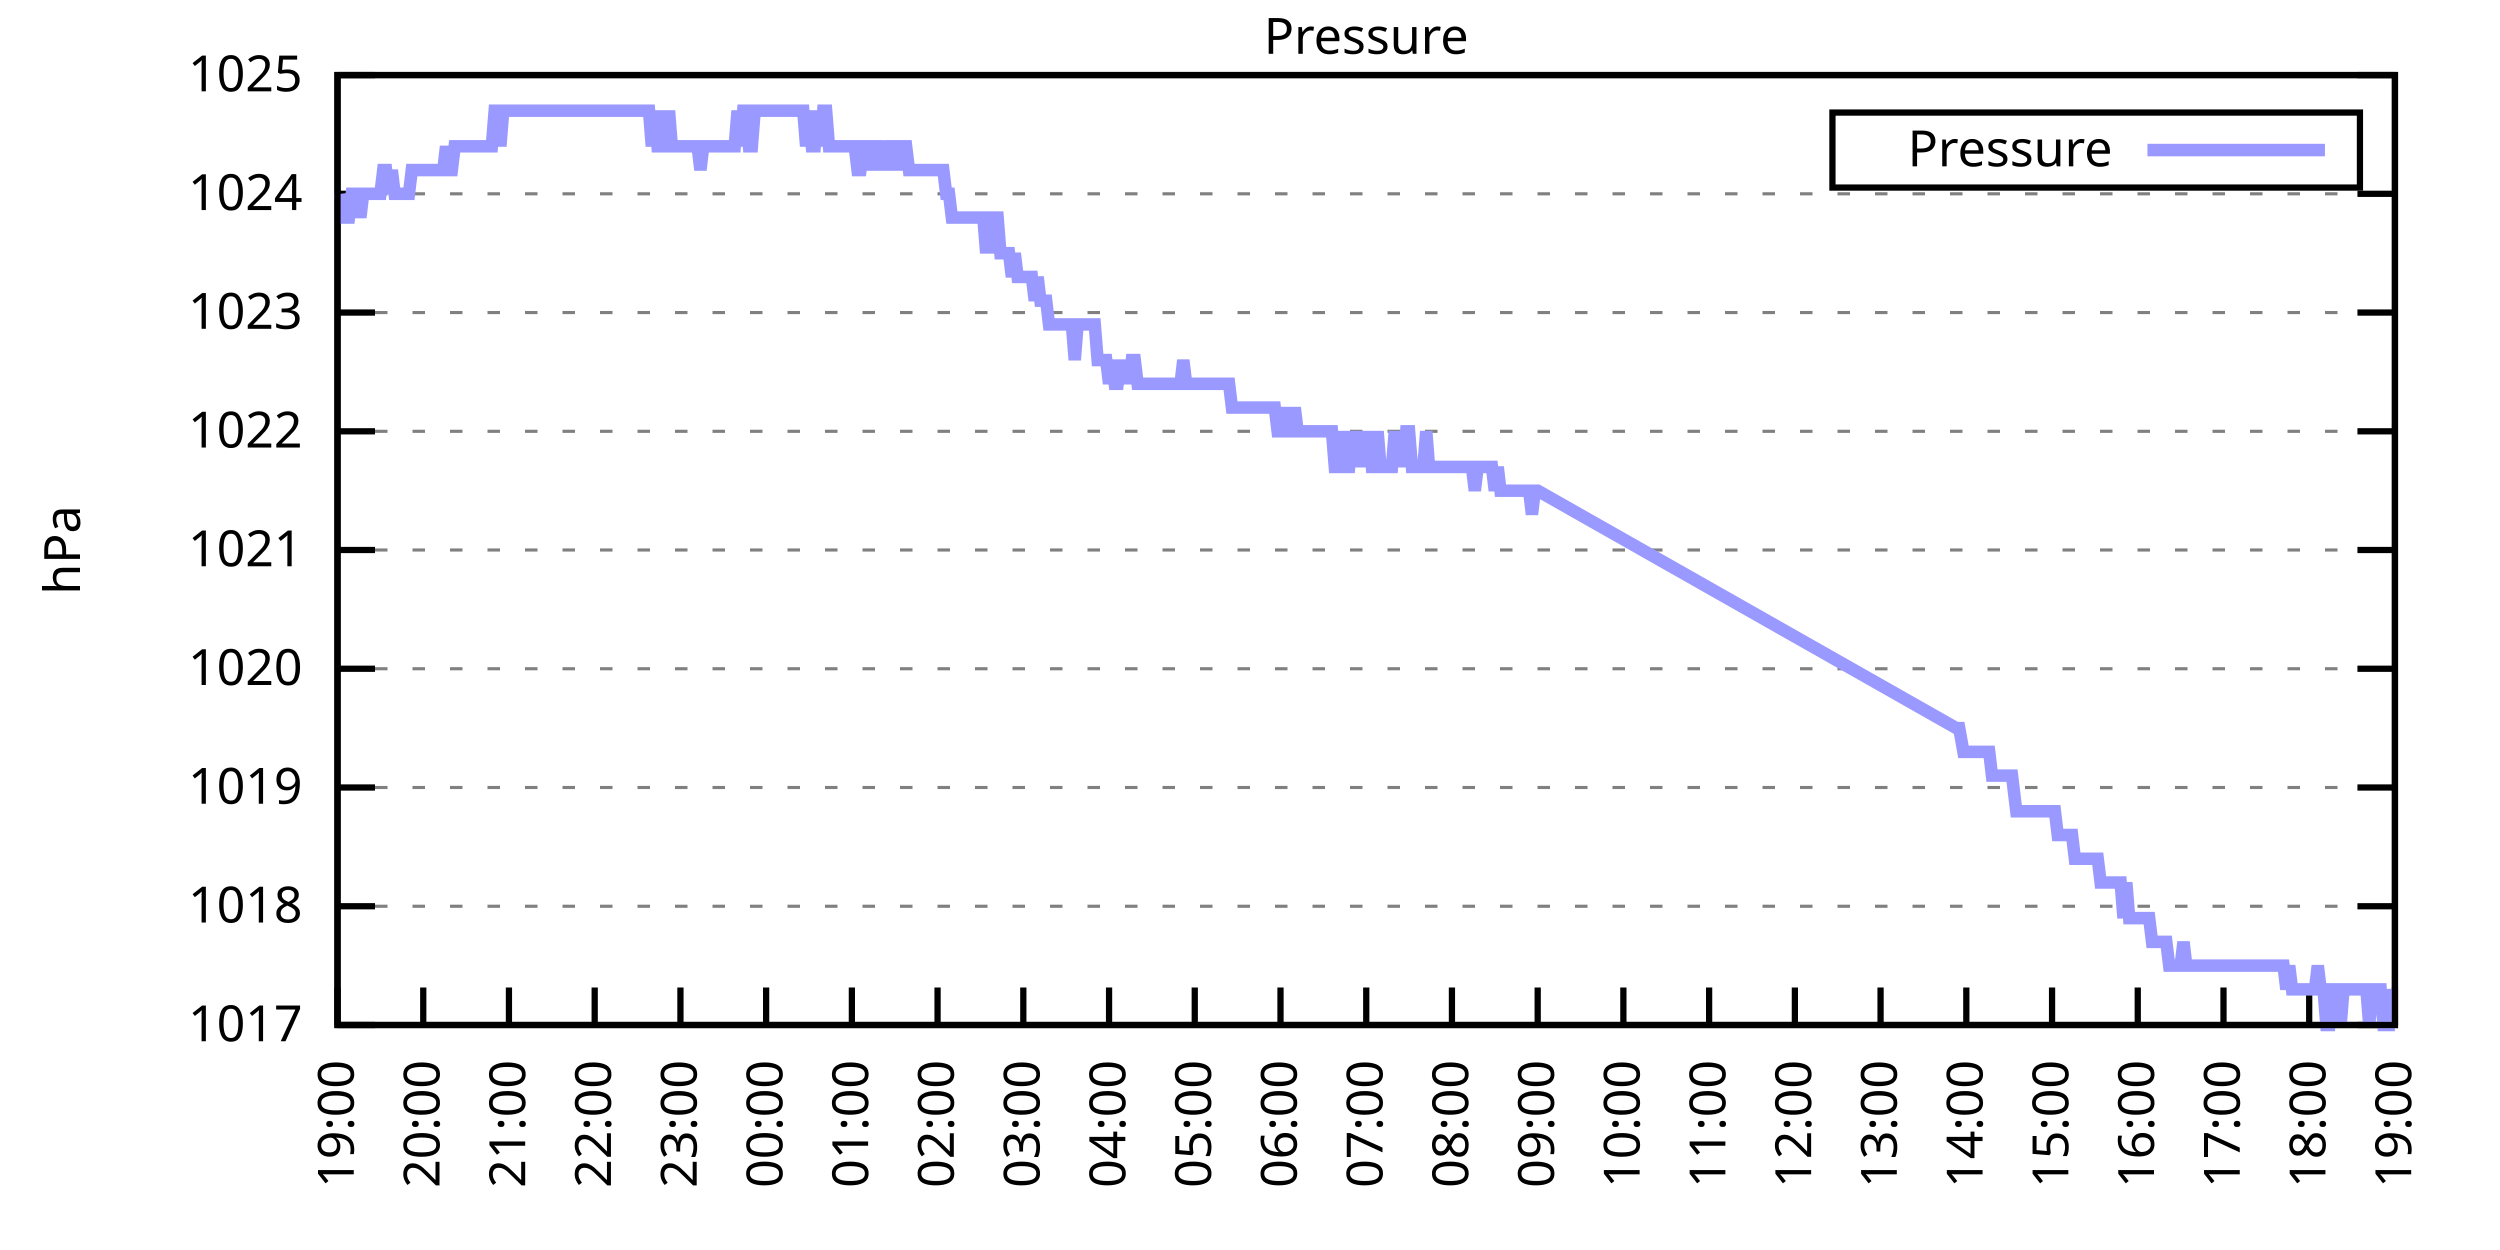
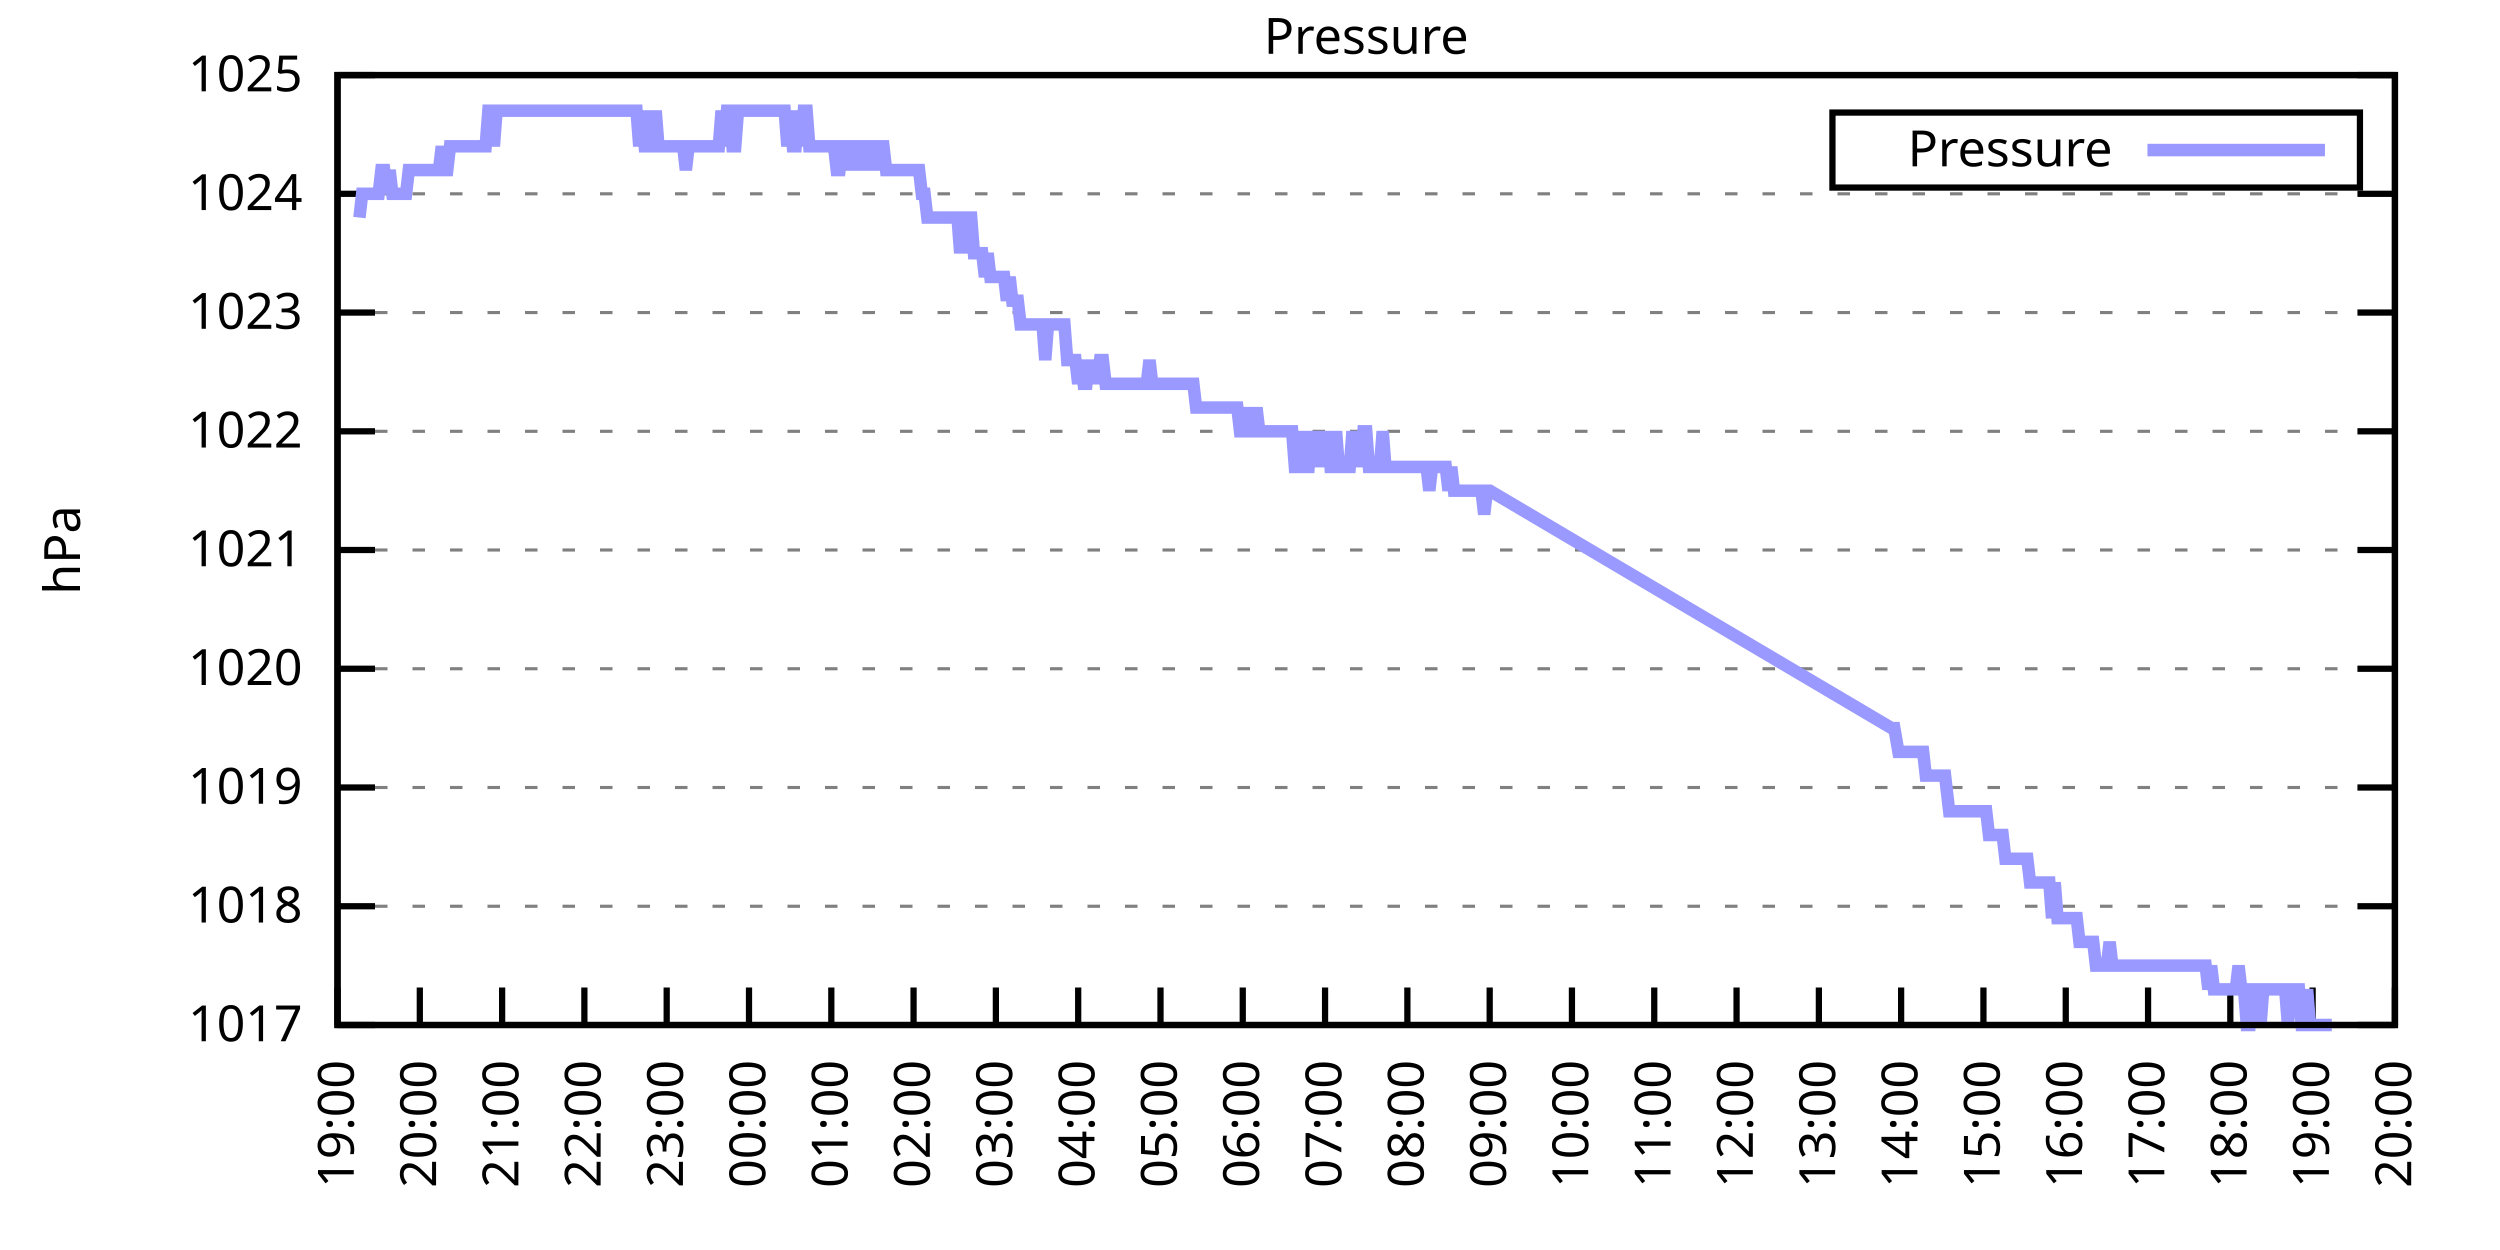
<svg xmlns="http://www.w3.org/2000/svg" xmlns:xlink="http://www.w3.org/1999/xlink" width="400" height="200" viewBox="0 0 400 200">
  <g id="gnuplot_canvas">
    <rect x="0" y="0" width="400" height="200" fill="none" />
    <defs>
      <circle id="gpDot" r="0.5" stroke-width="0.5" stroke="currentColor" />
      <path id="gpPt0" stroke-width="0.333" stroke="currentColor" d="M-1,0 h2 M0,-1 v2" />
      <path id="gpPt1" stroke-width="0.333" stroke="currentColor" d="M-1,-1 L1,1 M1,-1 L-1,1" />
      <path id="gpPt2" stroke-width="0.333" stroke="currentColor" d="M-1,0 L1,0 M0,-1 L0,1 M-1,-1 L1,1 M-1,1 L1,-1" />
      <rect id="gpPt3" stroke-width="0.333" stroke="currentColor" x="-1" y="-1" width="2" height="2" />
      <rect id="gpPt4" stroke-width="0.333" stroke="currentColor" fill="currentColor" x="-1" y="-1" width="2" height="2" />
      <circle id="gpPt5" stroke-width="0.333" stroke="currentColor" cx="0" cy="0" r="1" />
      <use xlink:href="#gpPt5" id="gpPt6" fill="currentColor" stroke="none" />
      <path id="gpPt7" stroke-width="0.333" stroke="currentColor" d="M0,-1.33 L-1.33,0.67 L1.33,0.67 z" />
      <use xlink:href="#gpPt7" id="gpPt8" fill="currentColor" stroke="none" />
      <use xlink:href="#gpPt7" id="gpPt9" stroke="currentColor" transform="rotate(180)" />
      <use xlink:href="#gpPt9" id="gpPt10" fill="currentColor" stroke="none" />
      <use xlink:href="#gpPt3" id="gpPt11" stroke="currentColor" transform="rotate(45)" />
      <use xlink:href="#gpPt11" id="gpPt12" fill="currentColor" stroke="none" />
      <path id="gpPt13" stroke-width="0.333" stroke="currentColor" d="M0,1.330 L1.265,0.411 L0.782,-1.067 L-0.782,-1.076 L-1.265,0.411 z" />
      <use xlink:href="#gpPt13" id="gpPt14" fill="currentColor" stroke="none" />
      <filter id="textbox" filterUnits="objectBoundingBox" x="0" y="0" height="1" width="1">
        <feFlood flood-color="white" flood-opacity="1" result="bgnd" />
        <feComposite in="SourceGraphic" in2="bgnd" operator="atop" />
      </filter>
      <filter id="greybox" filterUnits="objectBoundingBox" x="0" y="0" height="1" width="1">
        <feFlood flood-color="lightgrey" flood-opacity="1" result="grey" />
        <feComposite in="SourceGraphic" in2="grey" operator="atop" />
      </filter>
    </defs>
    <g fill="none" color="white" stroke="currentColor" stroke-width="1.00" stroke-linecap="butt" stroke-linejoin="miter">
</g>
    <g fill="none" color="black" stroke="currentColor" stroke-width="1.00" stroke-linecap="butt" stroke-linejoin="miter">
      <g stroke="none" shape-rendering="crispEdges">
        <polygon fill="rgb(255, 255, 255)" points="54.00,164.00 383.18,164.00 383.18,12.02 54.00,12.02 " />
      </g>
    </g>
    <g fill="none" color="black" stroke="currentColor" stroke-width="1.00" stroke-linecap="butt" stroke-linejoin="miter">
</g>
    <g fill="none" color="black" stroke="black" stroke-width="0.50" stroke-linecap="butt" stroke-linejoin="miter">
</g>
    <g fill="none" color="gray" stroke="currentColor" stroke-width="0.50" stroke-linecap="butt" stroke-linejoin="miter">
      <path stroke="gray" stroke-dasharray="2,4" class="gridline" d="M54.00,164.00 L383.19,164.00  " />
    </g>
    <g fill="none" color="gray" stroke="gray" stroke-width="1.00" stroke-linecap="butt" stroke-linejoin="miter">
</g>
    <g fill="none" color="black" stroke="currentColor" stroke-width="1.00" stroke-linecap="butt" stroke-linejoin="miter">
      <path stroke="black" d="M54.00,164.00 L60.00,164.00 M383.19,164.00 L377.19,164.00  " />
      <g transform="translate(48.40,166.60)" stroke="none" fill="black" font-family="Sans" font-size="8.00" text-anchor="end">
        <text>
          <tspan font-family="Sans"> 1017</tspan>
        </text>
      </g>
    </g>
    <g fill="none" color="black" stroke="currentColor" stroke-width="1.00" stroke-linecap="butt" stroke-linejoin="miter">
</g>
    <g fill="none" color="black" stroke="black" stroke-width="0.50" stroke-linecap="butt" stroke-linejoin="miter">
</g>
    <g fill="none" color="gray" stroke="currentColor" stroke-width="0.50" stroke-linecap="butt" stroke-linejoin="miter">
      <path stroke="gray" stroke-dasharray="2,4" class="gridline" d="M54.00,145.00 L383.19,145.00  " />
    </g>
    <g fill="none" color="gray" stroke="gray" stroke-width="1.00" stroke-linecap="butt" stroke-linejoin="miter">
</g>
    <g fill="none" color="black" stroke="currentColor" stroke-width="1.00" stroke-linecap="butt" stroke-linejoin="miter">
      <path stroke="black" d="M54.00,145.00 L60.00,145.00 M383.19,145.00 L377.19,145.00  " />
      <g transform="translate(48.40,147.60)" stroke="none" fill="black" font-family="Sans" font-size="8.00" text-anchor="end">
        <text>
          <tspan font-family="Sans"> 1018</tspan>
        </text>
      </g>
    </g>
    <g fill="none" color="black" stroke="currentColor" stroke-width="1.00" stroke-linecap="butt" stroke-linejoin="miter">
</g>
    <g fill="none" color="black" stroke="black" stroke-width="0.50" stroke-linecap="butt" stroke-linejoin="miter">
</g>
    <g fill="none" color="gray" stroke="currentColor" stroke-width="0.50" stroke-linecap="butt" stroke-linejoin="miter">
      <path stroke="gray" stroke-dasharray="2,4" class="gridline" d="M54.00,126.00 L383.19,126.00  " />
    </g>
    <g fill="none" color="gray" stroke="gray" stroke-width="1.00" stroke-linecap="butt" stroke-linejoin="miter">
</g>
    <g fill="none" color="black" stroke="currentColor" stroke-width="1.00" stroke-linecap="butt" stroke-linejoin="miter">
      <path stroke="black" d="M54.00,126.00 L60.00,126.00 M383.19,126.00 L377.19,126.00  " />
      <g transform="translate(48.40,128.60)" stroke="none" fill="black" font-family="Sans" font-size="8.00" text-anchor="end">
        <text>
          <tspan font-family="Sans"> 1019</tspan>
        </text>
      </g>
    </g>
    <g fill="none" color="black" stroke="currentColor" stroke-width="1.00" stroke-linecap="butt" stroke-linejoin="miter">
</g>
    <g fill="none" color="black" stroke="black" stroke-width="0.50" stroke-linecap="butt" stroke-linejoin="miter">
</g>
    <g fill="none" color="gray" stroke="currentColor" stroke-width="0.50" stroke-linecap="butt" stroke-linejoin="miter">
      <path stroke="gray" stroke-dasharray="2,4" class="gridline" d="M54.00,107.00 L383.19,107.00  " />
    </g>
    <g fill="none" color="gray" stroke="gray" stroke-width="1.00" stroke-linecap="butt" stroke-linejoin="miter">
</g>
    <g fill="none" color="black" stroke="currentColor" stroke-width="1.00" stroke-linecap="butt" stroke-linejoin="miter">
      <path stroke="black" d="M54.00,107.00 L60.00,107.00 M383.19,107.00 L377.19,107.00  " />
      <g transform="translate(48.40,109.60)" stroke="none" fill="black" font-family="Sans" font-size="8.00" text-anchor="end">
        <text>
          <tspan font-family="Sans"> 1020</tspan>
        </text>
      </g>
    </g>
    <g fill="none" color="black" stroke="currentColor" stroke-width="1.00" stroke-linecap="butt" stroke-linejoin="miter">
</g>
    <g fill="none" color="black" stroke="black" stroke-width="0.50" stroke-linecap="butt" stroke-linejoin="miter">
</g>
    <g fill="none" color="gray" stroke="currentColor" stroke-width="0.50" stroke-linecap="butt" stroke-linejoin="miter">
      <path stroke="gray" stroke-dasharray="2,4" class="gridline" d="M54.00,88.00 L383.19,88.00  " />
    </g>
    <g fill="none" color="gray" stroke="gray" stroke-width="1.00" stroke-linecap="butt" stroke-linejoin="miter">
</g>
    <g fill="none" color="black" stroke="currentColor" stroke-width="1.00" stroke-linecap="butt" stroke-linejoin="miter">
      <path stroke="black" d="M54.00,88.00 L60.00,88.00 M383.19,88.00 L377.19,88.00  " />
      <g transform="translate(48.40,90.60)" stroke="none" fill="black" font-family="Sans" font-size="8.00" text-anchor="end">
        <text>
          <tspan font-family="Sans"> 1021</tspan>
        </text>
      </g>
    </g>
    <g fill="none" color="black" stroke="currentColor" stroke-width="1.00" stroke-linecap="butt" stroke-linejoin="miter">
</g>
    <g fill="none" color="black" stroke="black" stroke-width="0.50" stroke-linecap="butt" stroke-linejoin="miter">
</g>
    <g fill="none" color="gray" stroke="currentColor" stroke-width="0.50" stroke-linecap="butt" stroke-linejoin="miter">
      <path stroke="gray" stroke-dasharray="2,4" class="gridline" d="M54.00,69.01 L383.19,69.01  " />
    </g>
    <g fill="none" color="gray" stroke="gray" stroke-width="1.00" stroke-linecap="butt" stroke-linejoin="miter">
</g>
    <g fill="none" color="black" stroke="currentColor" stroke-width="1.00" stroke-linecap="butt" stroke-linejoin="miter">
      <path stroke="black" d="M54.00,69.01 L60.00,69.01 M383.19,69.01 L377.19,69.01  " />
      <g transform="translate(48.40,71.61)" stroke="none" fill="black" font-family="Sans" font-size="8.00" text-anchor="end">
        <text>
          <tspan font-family="Sans"> 1022</tspan>
        </text>
      </g>
    </g>
    <g fill="none" color="black" stroke="currentColor" stroke-width="1.00" stroke-linecap="butt" stroke-linejoin="miter">
</g>
    <g fill="none" color="black" stroke="black" stroke-width="0.50" stroke-linecap="butt" stroke-linejoin="miter">
</g>
    <g fill="none" color="gray" stroke="currentColor" stroke-width="0.50" stroke-linecap="butt" stroke-linejoin="miter">
      <path stroke="gray" stroke-dasharray="2,4" class="gridline" d="M54.00,50.01 L383.19,50.01  " />
    </g>
    <g fill="none" color="gray" stroke="gray" stroke-width="1.00" stroke-linecap="butt" stroke-linejoin="miter">
</g>
    <g fill="none" color="black" stroke="currentColor" stroke-width="1.00" stroke-linecap="butt" stroke-linejoin="miter">
      <path stroke="black" d="M54.00,50.01 L60.00,50.01 M383.19,50.01 L377.19,50.01  " />
      <g transform="translate(48.40,52.61)" stroke="none" fill="black" font-family="Sans" font-size="8.00" text-anchor="end">
        <text>
          <tspan font-family="Sans"> 1023</tspan>
        </text>
      </g>
    </g>
    <g fill="none" color="black" stroke="currentColor" stroke-width="1.00" stroke-linecap="butt" stroke-linejoin="miter">
</g>
    <g fill="none" color="black" stroke="black" stroke-width="0.50" stroke-linecap="butt" stroke-linejoin="miter">
</g>
    <g fill="none" color="gray" stroke="currentColor" stroke-width="0.50" stroke-linecap="butt" stroke-linejoin="miter">
      <path stroke="gray" stroke-dasharray="2,4" class="gridline" d="M54.00,31.01 L383.19,31.01  " />
    </g>
    <g fill="none" color="gray" stroke="gray" stroke-width="1.00" stroke-linecap="butt" stroke-linejoin="miter">
</g>
    <g fill="none" color="black" stroke="currentColor" stroke-width="1.00" stroke-linecap="butt" stroke-linejoin="miter">
      <path stroke="black" d="M54.00,31.01 L60.00,31.01 M383.19,31.01 L377.19,31.01  " />
      <g transform="translate(48.40,33.61)" stroke="none" fill="black" font-family="Sans" font-size="8.00" text-anchor="end">
        <text>
          <tspan font-family="Sans"> 1024</tspan>
        </text>
      </g>
    </g>
    <g fill="none" color="black" stroke="currentColor" stroke-width="1.00" stroke-linecap="butt" stroke-linejoin="miter">
</g>
    <g fill="none" color="black" stroke="black" stroke-width="0.50" stroke-linecap="butt" stroke-linejoin="miter">
</g>
    <g fill="none" color="gray" stroke="currentColor" stroke-width="0.50" stroke-linecap="butt" stroke-linejoin="miter">
      <path stroke="gray" stroke-dasharray="2,4" class="gridline" d="M54.00,12.01 L383.19,12.01  " />
    </g>
    <g fill="none" color="gray" stroke="gray" stroke-width="1.00" stroke-linecap="butt" stroke-linejoin="miter">
</g>
    <g fill="none" color="black" stroke="currentColor" stroke-width="1.00" stroke-linecap="butt" stroke-linejoin="miter">
      <path stroke="black" d="M54.00,12.01 L60.00,12.01 M383.19,12.01 L377.19,12.01  " />
      <g transform="translate(48.40,14.61)" stroke="none" fill="black" font-family="Sans" font-size="8.00" text-anchor="end">
        <text>
          <tspan font-family="Sans"> 1025</tspan>
        </text>
      </g>
    </g>
    <g fill="none" color="black" stroke="currentColor" stroke-width="1.00" stroke-linecap="butt" stroke-linejoin="miter">
      <path stroke="black" d="M54.00,164.00 L54.00,158.00  " />
      <g transform="translate(56.60,169.60) rotate(270.00)" stroke="none" fill="black" font-family="Sans" font-size="8.00" text-anchor="end">
        <text>
          <tspan font-family="Sans">19:00</tspan>
        </text>
      </g>
    </g>
    <g fill="none" color="black" stroke="currentColor" stroke-width="1.00" stroke-linecap="butt" stroke-linejoin="miter">
-       <path stroke="black" d="M67.72,164.00 L67.72,158.00  " />
-       <g transform="translate(70.32,169.60) rotate(270.00)" stroke="none" fill="black" font-family="Sans" font-size="8.00" text-anchor="end">
+       <path stroke="black" d="M67.17,164.00 L67.17,158.00  " />
+       <g transform="translate(69.77,169.60) rotate(270.00)" stroke="none" fill="black" font-family="Sans" font-size="8.00" text-anchor="end">
        <text>
          <tspan font-family="Sans">20:00</tspan>
        </text>
      </g>
    </g>
    <g fill="none" color="black" stroke="currentColor" stroke-width="1.00" stroke-linecap="butt" stroke-linejoin="miter">
-       <path stroke="black" d="M81.43,164.00 L81.43,158.00  " />
-       <g transform="translate(84.03,169.60) rotate(270.00)" stroke="none" fill="black" font-family="Sans" font-size="8.00" text-anchor="end">
+       <path stroke="black" d="M80.34,164.00 L80.34,158.00  " />
+       <g transform="translate(82.94,169.60) rotate(270.00)" stroke="none" fill="black" font-family="Sans" font-size="8.00" text-anchor="end">
        <text>
          <tspan font-family="Sans">21:00</tspan>
        </text>
      </g>
    </g>
    <g fill="none" color="black" stroke="currentColor" stroke-width="1.00" stroke-linecap="butt" stroke-linejoin="miter">
-       <path stroke="black" d="M95.15,164.00 L95.15,158.00  " />
-       <g transform="translate(97.75,169.60) rotate(270.00)" stroke="none" fill="black" font-family="Sans" font-size="8.00" text-anchor="end">
+       <path stroke="black" d="M93.50,164.00 L93.50,158.00  " />
+       <g transform="translate(96.10,169.60) rotate(270.00)" stroke="none" fill="black" font-family="Sans" font-size="8.00" text-anchor="end">
        <text>
          <tspan font-family="Sans">22:00</tspan>
        </text>
      </g>
    </g>
    <g fill="none" color="black" stroke="currentColor" stroke-width="1.00" stroke-linecap="butt" stroke-linejoin="miter">
-       <path stroke="black" d="M108.87,164.00 L108.87,158.00  " />
-       <g transform="translate(111.47,169.60) rotate(270.00)" stroke="none" fill="black" font-family="Sans" font-size="8.00" text-anchor="end">
+       <path stroke="black" d="M106.67,164.00 L106.67,158.00  " />
+       <g transform="translate(109.27,169.60) rotate(270.00)" stroke="none" fill="black" font-family="Sans" font-size="8.00" text-anchor="end">
        <text>
          <tspan font-family="Sans">23:00</tspan>
        </text>
      </g>
    </g>
    <g fill="none" color="black" stroke="currentColor" stroke-width="1.00" stroke-linecap="butt" stroke-linejoin="miter">
-       <path stroke="black" d="M122.58,164.00 L122.58,158.00  " />
-       <g transform="translate(125.18,169.60) rotate(270.00)" stroke="none" fill="black" font-family="Sans" font-size="8.00" text-anchor="end">
+       <path stroke="black" d="M119.84,164.00 L119.84,158.00  " />
+       <g transform="translate(122.44,169.60) rotate(270.00)" stroke="none" fill="black" font-family="Sans" font-size="8.00" text-anchor="end">
        <text>
          <tspan font-family="Sans">00:00</tspan>
        </text>
      </g>
    </g>
    <g fill="none" color="black" stroke="currentColor" stroke-width="1.00" stroke-linecap="butt" stroke-linejoin="miter">
-       <path stroke="black" d="M136.30,164.00 L136.30,158.00  " />
-       <g transform="translate(138.90,169.60) rotate(270.00)" stroke="none" fill="black" font-family="Sans" font-size="8.00" text-anchor="end">
+       <path stroke="black" d="M133.01,164.00 L133.01,158.00  " />
+       <g transform="translate(135.61,169.60) rotate(270.00)" stroke="none" fill="black" font-family="Sans" font-size="8.00" text-anchor="end">
        <text>
          <tspan font-family="Sans">01:00</tspan>
        </text>
      </g>
    </g>
    <g fill="none" color="black" stroke="currentColor" stroke-width="1.00" stroke-linecap="butt" stroke-linejoin="miter">
-       <path stroke="black" d="M150.01,164.00 L150.01,158.00  " />
-       <g transform="translate(152.61,169.60) rotate(270.00)" stroke="none" fill="black" font-family="Sans" font-size="8.00" text-anchor="end">
+       <path stroke="black" d="M146.17,164.00 L146.17,158.00  " />
+       <g transform="translate(148.77,169.60) rotate(270.00)" stroke="none" fill="black" font-family="Sans" font-size="8.00" text-anchor="end">
        <text>
          <tspan font-family="Sans">02:00</tspan>
        </text>
      </g>
    </g>
    <g fill="none" color="black" stroke="currentColor" stroke-width="1.00" stroke-linecap="butt" stroke-linejoin="miter">
-       <path stroke="black" d="M163.73,164.00 L163.73,158.00  " />
-       <g transform="translate(166.33,169.60) rotate(270.00)" stroke="none" fill="black" font-family="Sans" font-size="8.00" text-anchor="end">
+       <path stroke="black" d="M159.34,164.00 L159.34,158.00  " />
+       <g transform="translate(161.94,169.60) rotate(270.00)" stroke="none" fill="black" font-family="Sans" font-size="8.00" text-anchor="end">
        <text>
          <tspan font-family="Sans">03:00</tspan>
        </text>
      </g>
    </g>
    <g fill="none" color="black" stroke="currentColor" stroke-width="1.00" stroke-linecap="butt" stroke-linejoin="miter">
-       <path stroke="black" d="M177.45,164.00 L177.45,158.00  " />
-       <g transform="translate(180.05,169.60) rotate(270.00)" stroke="none" fill="black" font-family="Sans" font-size="8.00" text-anchor="end">
+       <path stroke="black" d="M172.51,164.00 L172.51,158.00  " />
+       <g transform="translate(175.11,169.60) rotate(270.00)" stroke="none" fill="black" font-family="Sans" font-size="8.00" text-anchor="end">
        <text>
          <tspan font-family="Sans">04:00</tspan>
        </text>
      </g>
    </g>
    <g fill="none" color="black" stroke="currentColor" stroke-width="1.00" stroke-linecap="butt" stroke-linejoin="miter">
-       <path stroke="black" d="M191.16,164.00 L191.16,158.00  " />
-       <g transform="translate(193.76,169.60) rotate(270.00)" stroke="none" fill="black" font-family="Sans" font-size="8.00" text-anchor="end">
+       <path stroke="black" d="M185.68,164.00 L185.68,158.00  " />
+       <g transform="translate(188.28,169.60) rotate(270.00)" stroke="none" fill="black" font-family="Sans" font-size="8.00" text-anchor="end">
        <text>
          <tspan font-family="Sans">05:00</tspan>
        </text>
      </g>
    </g>
    <g fill="none" color="black" stroke="currentColor" stroke-width="1.00" stroke-linecap="butt" stroke-linejoin="miter">
-       <path stroke="black" d="M204.88,164.00 L204.88,158.00  " />
-       <g transform="translate(207.48,169.60) rotate(270.00)" stroke="none" fill="black" font-family="Sans" font-size="8.00" text-anchor="end">
+       <path stroke="black" d="M198.84,164.00 L198.84,158.00  " />
+       <g transform="translate(201.44,169.60) rotate(270.00)" stroke="none" fill="black" font-family="Sans" font-size="8.00" text-anchor="end">
        <text>
          <tspan font-family="Sans">06:00</tspan>
        </text>
      </g>
    </g>
    <g fill="none" color="black" stroke="currentColor" stroke-width="1.00" stroke-linecap="butt" stroke-linejoin="miter">
-       <path stroke="black" d="M218.60,164.00 L218.60,158.00  " />
-       <g transform="translate(221.20,169.60) rotate(270.00)" stroke="none" fill="black" font-family="Sans" font-size="8.00" text-anchor="end">
+       <path stroke="black" d="M212.01,164.00 L212.01,158.00  " />
+       <g transform="translate(214.61,169.60) rotate(270.00)" stroke="none" fill="black" font-family="Sans" font-size="8.00" text-anchor="end">
        <text>
          <tspan font-family="Sans">07:00</tspan>
        </text>
      </g>
    </g>
    <g fill="none" color="black" stroke="currentColor" stroke-width="1.00" stroke-linecap="butt" stroke-linejoin="miter">
-       <path stroke="black" d="M232.31,164.00 L232.31,158.00  " />
-       <g transform="translate(234.91,169.60) rotate(270.00)" stroke="none" fill="black" font-family="Sans" font-size="8.00" text-anchor="end">
+       <path stroke="black" d="M225.18,164.00 L225.18,158.00  " />
+       <g transform="translate(227.78,169.60) rotate(270.00)" stroke="none" fill="black" font-family="Sans" font-size="8.00" text-anchor="end">
        <text>
          <tspan font-family="Sans">08:00</tspan>
        </text>
      </g>
    </g>
    <g fill="none" color="black" stroke="currentColor" stroke-width="1.00" stroke-linecap="butt" stroke-linejoin="miter">
-       <path stroke="black" d="M246.03,164.00 L246.03,158.00  " />
-       <g transform="translate(248.63,169.60) rotate(270.00)" stroke="none" fill="black" font-family="Sans" font-size="8.00" text-anchor="end">
+       <path stroke="black" d="M238.35,164.00 L238.35,158.00  " />
+       <g transform="translate(240.95,169.60) rotate(270.00)" stroke="none" fill="black" font-family="Sans" font-size="8.00" text-anchor="end">
        <text>
          <tspan font-family="Sans">09:00</tspan>
        </text>
      </g>
    </g>
    <g fill="none" color="black" stroke="currentColor" stroke-width="1.00" stroke-linecap="butt" stroke-linejoin="miter">
-       <path stroke="black" d="M259.74,164.00 L259.74,158.00  " />
-       <g transform="translate(262.34,169.60) rotate(270.00)" stroke="none" fill="black" font-family="Sans" font-size="8.00" text-anchor="end">
+       <path stroke="black" d="M251.51,164.00 L251.51,158.00  " />
+       <g transform="translate(254.11,169.60) rotate(270.00)" stroke="none" fill="black" font-family="Sans" font-size="8.00" text-anchor="end">
        <text>
          <tspan font-family="Sans">10:00</tspan>
        </text>
      </g>
    </g>
    <g fill="none" color="black" stroke="currentColor" stroke-width="1.00" stroke-linecap="butt" stroke-linejoin="miter">
-       <path stroke="black" d="M273.46,164.00 L273.46,158.00  " />
-       <g transform="translate(276.06,169.60) rotate(270.00)" stroke="none" fill="black" font-family="Sans" font-size="8.00" text-anchor="end">
+       <path stroke="black" d="M264.68,164.00 L264.68,158.00  " />
+       <g transform="translate(267.28,169.60) rotate(270.00)" stroke="none" fill="black" font-family="Sans" font-size="8.00" text-anchor="end">
        <text>
          <tspan font-family="Sans">11:00</tspan>
        </text>
      </g>
    </g>
    <g fill="none" color="black" stroke="currentColor" stroke-width="1.00" stroke-linecap="butt" stroke-linejoin="miter">
-       <path stroke="black" d="M287.18,164.00 L287.18,158.00  " />
-       <g transform="translate(289.78,169.60) rotate(270.00)" stroke="none" fill="black" font-family="Sans" font-size="8.00" text-anchor="end">
+       <path stroke="black" d="M277.85,164.00 L277.85,158.00  " />
+       <g transform="translate(280.45,169.60) rotate(270.00)" stroke="none" fill="black" font-family="Sans" font-size="8.00" text-anchor="end">
        <text>
          <tspan font-family="Sans">12:00</tspan>
        </text>
      </g>
    </g>
    <g fill="none" color="black" stroke="currentColor" stroke-width="1.00" stroke-linecap="butt" stroke-linejoin="miter">
-       <path stroke="black" d="M300.89,164.00 L300.89,158.00  " />
-       <g transform="translate(303.49,169.60) rotate(270.00)" stroke="none" fill="black" font-family="Sans" font-size="8.00" text-anchor="end">
+       <path stroke="black" d="M291.02,164.00 L291.02,158.00  " />
+       <g transform="translate(293.62,169.60) rotate(270.00)" stroke="none" fill="black" font-family="Sans" font-size="8.00" text-anchor="end">
        <text>
          <tspan font-family="Sans">13:00</tspan>
        </text>
      </g>
    </g>
    <g fill="none" color="black" stroke="currentColor" stroke-width="1.00" stroke-linecap="butt" stroke-linejoin="miter">
-       <path stroke="black" d="M314.61,164.00 L314.61,158.00  " />
-       <g transform="translate(317.21,169.60) rotate(270.00)" stroke="none" fill="black" font-family="Sans" font-size="8.00" text-anchor="end">
+       <path stroke="black" d="M304.18,164.00 L304.18,158.00  " />
+       <g transform="translate(306.78,169.60) rotate(270.00)" stroke="none" fill="black" font-family="Sans" font-size="8.00" text-anchor="end">
        <text>
          <tspan font-family="Sans">14:00</tspan>
        </text>
      </g>
    </g>
    <g fill="none" color="black" stroke="currentColor" stroke-width="1.00" stroke-linecap="butt" stroke-linejoin="miter">
-       <path stroke="black" d="M328.33,164.00 L328.33,158.00  " />
-       <g transform="translate(330.93,169.60) rotate(270.00)" stroke="none" fill="black" font-family="Sans" font-size="8.00" text-anchor="end">
+       <path stroke="black" d="M317.35,164.00 L317.35,158.00  " />
+       <g transform="translate(319.95,169.60) rotate(270.00)" stroke="none" fill="black" font-family="Sans" font-size="8.00" text-anchor="end">
        <text>
          <tspan font-family="Sans">15:00</tspan>
        </text>
      </g>
    </g>
    <g fill="none" color="black" stroke="currentColor" stroke-width="1.00" stroke-linecap="butt" stroke-linejoin="miter">
-       <path stroke="black" d="M342.04,164.00 L342.04,158.00  " />
-       <g transform="translate(344.64,169.60) rotate(270.00)" stroke="none" fill="black" font-family="Sans" font-size="8.00" text-anchor="end">
+       <path stroke="black" d="M330.52,164.00 L330.52,158.00  " />
+       <g transform="translate(333.12,169.60) rotate(270.00)" stroke="none" fill="black" font-family="Sans" font-size="8.00" text-anchor="end">
        <text>
          <tspan font-family="Sans">16:00</tspan>
        </text>
      </g>
    </g>
    <g fill="none" color="black" stroke="currentColor" stroke-width="1.00" stroke-linecap="butt" stroke-linejoin="miter">
-       <path stroke="black" d="M355.76,164.00 L355.76,158.00  " />
-       <g transform="translate(358.36,169.60) rotate(270.00)" stroke="none" fill="black" font-family="Sans" font-size="8.00" text-anchor="end">
+       <path stroke="black" d="M343.69,164.00 L343.69,158.00  " />
+       <g transform="translate(346.29,169.60) rotate(270.00)" stroke="none" fill="black" font-family="Sans" font-size="8.00" text-anchor="end">
        <text>
          <tspan font-family="Sans">17:00</tspan>
        </text>
      </g>
    </g>
    <g fill="none" color="black" stroke="currentColor" stroke-width="1.00" stroke-linecap="butt" stroke-linejoin="miter">
-       <path stroke="black" d="M369.47,164.00 L369.47,158.00  " />
-       <g transform="translate(372.07,169.60) rotate(270.00)" stroke="none" fill="black" font-family="Sans" font-size="8.00" text-anchor="end">
+       <path stroke="black" d="M356.85,164.00 L356.85,158.00  " />
+       <g transform="translate(359.45,169.60) rotate(270.00)" stroke="none" fill="black" font-family="Sans" font-size="8.00" text-anchor="end">
        <text>
          <tspan font-family="Sans">18:00</tspan>
+         </text>
+       </g>
+     </g>
+     <g fill="none" color="black" stroke="currentColor" stroke-width="1.00" stroke-linecap="butt" stroke-linejoin="miter">
+       <path stroke="black" d="M370.02,164.00 L370.02,158.00  " />
+       <g transform="translate(372.62,169.60) rotate(270.00)" stroke="none" fill="black" font-family="Sans" font-size="8.00" text-anchor="end">
+         <text>
+           <tspan font-family="Sans">19:00</tspan>
        </text>
      </g>
    </g>
    <g fill="none" color="black" stroke="currentColor" stroke-width="1.00" stroke-linecap="butt" stroke-linejoin="miter">
      <path stroke="black" d="M383.19,164.00 L383.19,158.00  " />
      <g transform="translate(385.79,169.60) rotate(270.00)" stroke="none" fill="black" font-family="Sans" font-size="8.00" text-anchor="end">
        <text>
-           <tspan font-family="Sans">19:00</tspan>
+           <tspan font-family="Sans">20:00</tspan>
        </text>
      </g>
    </g>
    <g fill="none" color="black" stroke="currentColor" stroke-width="1.00" stroke-linecap="butt" stroke-linejoin="miter">
</g>
    <g fill="none" color="black" stroke="currentColor" stroke-width="1.00" stroke-linecap="butt" stroke-linejoin="miter">
      <path stroke="black" d="M54.00,12.01 L54.00,164.00 L383.19,164.00 L383.19,12.01 L54.00,12.01 Z  " />
    </g>
    <g fill="none" color="black" stroke="currentColor" stroke-width="1.00" stroke-linecap="butt" stroke-linejoin="miter">
</g>
    <g fill="none" color="black" stroke="currentColor" stroke-width="1.00" stroke-linecap="butt" stroke-linejoin="miter">
      <path stroke="black" d="M293.19,30.01 L293.19,18.01 L377.59,18.01 L377.59,30.01 L293.19,30.01 Z  " />
    </g>
    <g id="Pressure_plot_1">
      <g fill="none" color="white" stroke="black" stroke-width="2.00" stroke-linecap="butt" stroke-linejoin="miter">
</g>
      <g fill="none" color="black" stroke="currentColor" stroke-width="2.00" stroke-linecap="butt" stroke-linejoin="miter">
        <g transform="translate(337.99,26.61)" stroke="none" fill="black" font-family="Sans" font-size="8.00" text-anchor="end">
          <text>
            <tspan font-family="Sans">Pressure</tspan>
          </text>
        </g>
      </g>
      <g fill="none" color="black" stroke="currentColor" stroke-width="2.00" stroke-linecap="butt" stroke-linejoin="miter">
-         <path stroke="rgb(153, 153, 255)" d="M343.59,24.01 L371.99,24.01 M54.46,31.01 L54.91,34.81 L55.37,34.81 L55.83,34.81 L56.29,31.01 L56.74,31.01   L57.20,31.01 L57.66,34.81 L58.11,31.01 L58.57,31.01 L59.03,31.01 L59.49,31.01 L59.94,31.01 L60.40,31.01   L60.86,31.01 L61.32,27.21 L61.77,27.21 L62.23,31.01 L62.69,27.21 L63.14,31.01 L63.60,31.01 L64.06,31.01   L64.52,31.01 L64.97,31.01 L65.43,31.01 L65.89,27.21 L66.34,27.21 L66.80,27.21 L67.26,27.21 L67.72,27.21   L68.17,27.21 L68.63,27.21 L69.09,27.21 L69.55,27.21 L70.00,27.21 L70.46,27.21 L70.92,27.21 L71.37,23.41   L71.83,27.21 L72.29,27.21 L72.75,23.41 L73.20,23.41 L73.66,23.41 L74.12,23.41 L74.57,23.41 L75.03,23.41   L75.49,23.41 L75.95,23.41 L76.40,23.41 L76.86,23.41 L77.32,23.41 L77.77,23.41 L78.23,23.41 L78.69,23.41   L79.15,17.71 L79.60,17.71 L80.06,23.41 L80.52,17.71 L80.98,17.71 L81.43,17.71 L81.89,17.71 L82.35,17.71   L82.80,17.71 L83.26,17.71 L83.72,17.71 L84.18,17.71 L84.63,17.71 L85.09,17.71 L85.55,17.71 L86.00,17.71   L86.46,17.71 L86.92,17.71 L87.38,17.71 L87.83,17.71 L88.29,17.71 L88.75,17.71 L89.21,17.71 L89.66,17.71   L90.12,17.71 L90.58,17.71 L91.03,17.71 L91.49,17.71 L91.95,17.71 L92.41,17.71 L92.86,17.71 L93.32,17.71   L93.78,17.71 L94.23,17.71 L94.69,17.71 L95.15,17.71 L95.61,17.71 L96.06,17.71 L96.52,17.71 L96.98,17.71   L97.43,17.71 L97.89,17.71 L98.35,17.71 L98.81,17.71 L99.26,17.71 L99.72,17.71 L100.18,17.71 L100.64,17.71   L101.09,17.71 L101.55,17.71 L102.01,17.71 L102.46,17.71 L102.92,17.71 L103.38,17.71 L103.84,17.71 L104.29,23.41   L104.75,17.71 L105.21,23.41 L105.66,23.41 L106.12,17.71 L106.58,23.41 L107.04,17.71 L107.49,23.41 L107.95,23.41   L108.41,23.41 L108.87,23.41 L109.32,23.41 L109.78,23.41 L110.24,23.41 L110.69,23.41 L111.15,23.41 L111.61,23.41   L112.07,27.21 L112.52,23.41 L112.98,23.41 L113.44,23.41 L113.89,23.41 L114.35,23.41 L114.81,23.41 L115.27,23.41   L115.72,23.41 L116.18,23.41 L116.64,23.41 L117.09,23.41 L117.55,23.41 L118.01,17.71 L118.47,23.41 L118.92,17.71   L119.38,17.71 L119.84,23.41 L120.30,23.41 L120.75,17.71 L121.21,17.71 L121.67,17.71 L122.12,17.71 L122.58,17.71   L123.04,17.71 L123.50,17.71 L123.95,17.71 L124.41,17.71 L124.87,17.71 L125.32,17.71 L125.78,17.71 L126.24,17.71   L126.70,17.71 L127.15,17.71 L127.61,17.71 L128.07,17.71 L128.52,17.71 L128.98,23.41 L129.44,17.71 L129.90,23.41   L130.35,23.41 L130.81,17.71 L131.27,23.41 L131.73,17.71 L132.18,17.71 L132.64,23.41 L133.10,23.41 L133.55,23.41   L134.01,23.41 L134.47,23.41 L134.93,23.41 L135.38,23.41 L135.84,23.41 L136.30,23.41 L136.75,23.41 L137.21,27.21   L137.67,27.21 L138.13,23.41 L138.58,23.41 L139.04,23.41 L139.50,27.21 L139.96,23.41 L140.41,23.41 L140.87,27.21   L141.33,23.41 L141.78,27.21 L142.24,23.41 L142.70,23.41 L143.16,23.41 L143.61,27.21 L144.07,23.41 L144.53,23.41   L144.98,23.41 L145.44,27.21 L145.90,27.21 L146.36,27.21 L146.81,27.21 L147.27,27.21 L147.73,27.21 L148.18,27.21   L148.64,27.21 L149.10,27.21 L149.56,27.21 L150.01,27.21 L150.47,27.21 L150.93,27.21 L151.39,31.01 L151.84,31.01   L152.30,34.81 L152.76,34.81 L153.21,34.81 L153.67,34.81 L154.13,34.81 L154.59,34.81 L155.04,34.81 L155.50,34.81   L155.96,34.81 L156.41,34.81 L156.87,34.81 L157.33,34.81 L157.79,40.51 L158.24,34.81 L158.70,40.51 L159.16,34.81   L159.62,34.81 L160.07,40.51 L160.53,40.51 L160.99,40.51 L161.44,40.51 L161.90,44.31 L162.36,40.51 L162.82,44.31   L163.27,44.31 L163.73,44.31 L164.19,44.31 L164.64,44.31 L165.10,44.31 L165.56,48.11 L166.02,44.31 L166.47,48.11   L166.93,48.11 L167.39,48.11 L167.84,51.91 L168.30,51.91 L168.76,51.91 L169.22,51.91 L169.67,51.91 L170.13,51.91   L170.59,51.91 L171.05,51.91 L171.50,51.91 L171.96,57.61 L172.42,51.91 L172.87,51.91 L173.33,51.91 L173.79,51.91   L174.25,51.91 L174.70,51.91 L175.16,51.91 L175.62,57.61 L176.07,57.61 L176.53,57.61 L176.99,57.61 L177.45,61.41   L177.90,57.61 L178.36,61.41 L178.82,61.41 L179.28,57.61 L179.73,61.41 L180.19,57.61 L180.65,61.41 L181.10,57.61   L181.56,57.61 L182.02,61.41 L182.48,61.41 L182.93,61.41 L183.39,61.41 L183.85,61.41 L184.30,61.41 L184.76,61.41   L185.22,61.41 L185.68,61.41 L186.13,61.41 L186.59,61.41 L187.05,61.41 L187.50,61.41 L187.96,61.41 L188.42,61.41   L188.88,61.41 L189.33,57.61 L189.79,61.41 L190.25,61.41 L190.71,61.41 L191.16,61.41 L191.62,61.41 L192.08,61.41   L192.53,61.41 L192.99,61.41 L193.45,61.41 L193.91,61.41 L194.36,61.41 L194.82,61.41 L195.28,61.41 L195.73,61.41   L196.19,61.41 L196.65,61.41 L197.11,65.21 L197.56,65.21 L198.02,65.21 L198.48,65.21 L198.94,65.21 L199.39,65.21   L199.85,65.21 L200.31,65.21 L200.76,65.21 L201.22,65.21 L201.68,65.21 L202.14,65.21 L202.59,65.21 L203.05,65.21   L203.51,65.21 L203.96,65.21 L204.42,69.01 L204.88,69.01 L205.34,65.21 L205.79,69.01 L206.25,69.01 L206.71,69.01   L207.16,65.21 L207.62,69.01 L208.08,69.01 L208.54,69.01 L208.99,69.01 L209.45,69.01 L209.91,69.01 L210.37,69.01   L210.82,69.01 L211.28,69.01 L211.74,69.01 L212.19,69.01 L212.65,69.01 L213.11,69.01 L213.57,74.71 L214.02,74.71   L214.48,69.01 L214.94,74.71 L215.39,74.71 L215.85,74.71 L216.31,69.01 L216.77,74.71 L217.22,69.01 L217.68,74.71   L218.14,69.01 L218.60,74.71 L219.05,69.01 L219.51,74.71 L219.97,74.71 L220.42,69.01 L220.88,74.71 L221.34,74.71   L221.80,74.71 L222.25,74.71 L222.71,74.71 L223.17,69.01 L223.62,74.71 L224.08,69.01 L224.54,74.71 L225.00,69.01   L225.45,69.01 L225.91,74.71 L226.37,74.71 L226.82,74.71 L227.28,74.71 L227.74,74.71 L228.20,69.01 L228.65,74.71   L229.11,74.71 L229.57,74.71 L230.03,74.71 L230.48,74.71 L230.94,74.71 L231.40,74.71 L231.85,74.71 L232.31,74.71   L232.77,74.71 L233.23,74.71 L233.68,74.71 L234.14,74.71 L234.60,74.71 L235.05,74.71 L235.51,74.71 L235.97,78.51   L236.43,74.71 L236.88,74.71 L237.34,74.71 L237.80,74.71 L238.25,74.71 L238.71,74.71 L239.17,78.51 L239.63,74.71   L240.08,78.51 L240.54,78.51 L241.00,78.51 L241.46,78.51 L241.91,78.51 L242.37,78.51 L242.83,78.51 L243.28,78.51   L243.74,78.51 L244.20,78.51 L244.66,78.51 L245.11,82.31 L245.57,78.51 L246.03,78.51 L313.01,116.50 L313.47,116.50   L314.15,120.30 L315.07,120.30 L315.52,120.30 L315.98,120.30 L316.44,120.30 L317.35,120.30 L317.81,120.30 L318.27,120.30   L318.72,124.10 L319.41,124.10 L320.10,124.10 L320.55,124.10 L321.01,124.10 L321.47,124.10 L321.92,124.10 L322.61,129.80   L323.30,129.80 L323.75,129.80 L324.21,129.80 L324.67,129.80 L325.12,129.80 L325.58,129.80 L326.04,129.80 L326.50,129.80   L326.95,129.80 L327.41,129.80 L327.87,129.80 L328.33,129.80 L328.78,129.80 L329.24,133.60 L329.70,133.60 L330.15,133.60   L330.61,133.60 L331.07,133.60 L331.53,133.60 L331.98,137.40 L332.44,137.40 L332.90,137.40 L333.35,137.40 L333.81,137.40   L334.27,137.40 L334.73,137.40 L335.18,137.40 L335.64,137.40 L336.10,141.20 L336.55,141.20 L337.01,141.20 L337.47,141.20   L337.93,141.20 L338.38,141.20 L338.84,141.20 L339.30,141.20 L339.76,146.90 L340.21,141.20 L340.67,146.90 L341.13,146.90   L341.58,146.90 L342.04,146.90 L342.50,146.90 L342.96,146.90 L343.41,146.90 L343.87,146.90 L344.33,150.70 L344.78,150.70   L345.24,150.70 L345.70,150.70 L346.16,150.70 L346.61,150.70 L347.07,154.50 L347.53,154.50 L347.98,154.50 L348.44,154.50   L348.90,154.50 L349.36,150.70 L349.81,154.50 L350.27,154.50 L350.73,154.50 L351.19,154.50 L351.64,154.50 L352.10,154.50   L352.56,154.50 L353.01,154.50 L353.47,154.50 L353.93,154.50 L354.39,154.50 L354.84,154.50 L355.30,154.50 L355.76,154.50   L356.21,154.50 L356.67,154.50 L357.13,154.50 L357.59,154.50 L358.04,154.50 L358.50,154.50 L358.96,154.50 L359.42,154.50   L359.87,154.50 L360.33,154.50 L360.79,154.50 L361.24,154.50 L361.70,154.50 L362.16,154.50 L362.62,154.50 L363.07,154.50   L363.53,154.50 L363.99,154.50 L364.44,154.50 L364.90,154.50 L365.36,154.50 L365.82,158.30 L366.27,154.50 L366.73,158.30   L367.19,158.30 L367.64,158.30 L368.10,158.30 L368.56,158.30 L369.02,158.30 L369.47,158.30 L369.93,158.30 L370.39,158.30   L370.85,154.50 L371.30,158.30 L371.76,158.30 L372.22,164.00 L372.67,164.00 L373.13,158.30 L373.59,158.30 L374.05,158.30   L374.50,164.00 L374.96,158.30 L375.42,158.30 L375.87,158.30 L376.33,158.30 L376.79,158.30 L377.25,158.30 L377.70,158.30   L378.16,158.30 L378.62,158.30 L379.08,164.00 L379.53,158.30 L379.99,158.30 L380.45,158.30 L380.90,158.30 L381.36,164.00   L381.82,164.00 L382.28,158.30 L382.73,164.00 L383.19,164.00  " />
+         <path stroke="rgb(153, 153, 255)" d="M343.59,24.01 L371.99,24.01 M57.51,34.81 L57.95,31.01 L58.39,31.01 L58.83,31.01 L59.27,31.01 L59.71,31.01   L60.14,31.01 L60.58,31.01 L61.02,27.21 L61.46,27.21 L61.90,31.01 L62.34,27.21 L62.78,31.01 L63.22,31.01   L63.66,31.01 L64.10,31.01 L64.53,31.01 L64.97,31.01 L65.41,27.21 L65.85,27.21 L66.29,27.21 L66.73,27.21   L67.17,27.21 L67.61,27.21 L68.05,27.21 L68.48,27.21 L68.92,27.21 L69.36,27.21 L69.80,27.21 L70.24,27.21   L70.68,23.41 L71.12,27.21 L71.56,27.21 L72.00,23.41 L72.43,23.41 L72.87,23.41 L73.31,23.41 L73.75,23.41   L74.19,23.41 L74.63,23.41 L75.07,23.41 L75.51,23.41 L75.95,23.41 L76.38,23.41 L76.82,23.41 L77.26,23.41   L77.70,23.41 L78.14,17.71 L78.58,17.71 L79.02,23.41 L79.46,17.71 L79.90,17.71 L80.34,17.71 L80.77,17.71   L81.21,17.71 L81.65,17.71 L82.09,17.71 L82.53,17.71 L82.97,17.71 L83.41,17.71 L83.85,17.71 L84.29,17.71   L84.72,17.71 L85.16,17.71 L85.60,17.71 L86.04,17.71 L86.48,17.71 L86.92,17.71 L87.36,17.71 L87.80,17.71   L88.24,17.71 L88.67,17.71 L89.11,17.71 L89.55,17.71 L89.99,17.71 L90.43,17.71 L90.87,17.71 L91.31,17.71   L91.75,17.71 L92.19,17.71 L92.62,17.71 L93.06,17.71 L93.50,17.71 L93.94,17.71 L94.38,17.71 L94.82,17.71   L95.26,17.71 L95.70,17.71 L96.14,17.71 L96.58,17.71 L97.01,17.71 L97.45,17.71 L97.89,17.71 L98.33,17.71   L98.77,17.71 L99.21,17.71 L99.65,17.71 L100.09,17.71 L100.53,17.71 L100.96,17.71 L101.40,17.71 L101.84,17.71   L102.28,23.41 L102.72,17.71 L103.16,23.41 L103.60,23.41 L104.04,17.71 L104.48,23.41 L104.91,17.71 L105.35,23.41   L105.79,23.41 L106.23,23.41 L106.67,23.41 L107.11,23.41 L107.55,23.41 L107.99,23.41 L108.43,23.41 L108.87,23.41   L109.30,23.41 L109.74,27.21 L110.18,23.41 L110.62,23.41 L111.06,23.41 L111.50,23.41 L111.94,23.41 L112.38,23.41   L112.82,23.41 L113.25,23.41 L113.69,23.41 L114.13,23.41 L114.57,23.41 L115.01,23.41 L115.45,17.71 L115.89,23.41   L116.33,17.71 L116.77,17.71 L117.20,23.41 L117.64,23.41 L118.08,17.71 L118.52,17.71 L118.96,17.71 L119.40,17.71   L119.84,17.71 L120.28,17.71 L120.72,17.71 L121.15,17.71 L121.59,17.71 L122.03,17.71 L122.47,17.71 L122.91,17.71   L123.35,17.71 L123.79,17.71 L124.23,17.71 L124.67,17.71 L125.11,17.71 L125.54,17.71 L125.98,23.41 L126.42,17.71   L126.86,23.41 L127.30,23.41 L127.74,17.71 L128.18,23.41 L128.62,17.71 L129.06,17.71 L129.49,23.41 L129.93,23.41   L130.37,23.41 L130.81,23.41 L131.25,23.41 L131.69,23.41 L132.13,23.41 L132.57,23.41 L133.01,23.41 L133.44,23.41   L133.88,27.21 L134.32,27.21 L134.76,23.41 L135.20,23.41 L135.64,23.41 L136.08,27.21 L136.52,23.41 L136.96,23.41   L137.39,27.21 L137.83,23.41 L138.27,27.21 L138.71,23.41 L139.15,23.41 L139.59,23.41 L140.03,27.21 L140.47,23.41   L140.91,23.41 L141.35,23.41 L141.78,27.21 L142.22,27.21 L142.66,27.21 L143.10,27.21 L143.54,27.21 L143.98,27.21   L144.42,27.21 L144.86,27.21 L145.30,27.21 L145.73,27.21 L146.17,27.21 L146.61,27.21 L147.05,27.21 L147.49,31.01   L147.93,31.01 L148.37,34.81 L148.81,34.81 L149.25,34.81 L149.68,34.81 L150.12,34.81 L150.56,34.81 L151.00,34.81   L151.44,34.81 L151.88,34.81 L152.32,34.81 L152.76,34.81 L153.20,34.81 L153.63,40.51 L154.07,34.81 L154.51,40.51   L154.95,34.81 L155.39,34.81 L155.83,40.51 L156.27,40.51 L156.71,40.51 L157.15,40.51 L157.59,44.31 L158.02,40.51   L158.46,44.31 L158.90,44.31 L159.34,44.31 L159.78,44.31 L160.22,44.31 L160.66,44.31 L161.10,48.11 L161.54,44.31   L161.97,48.11 L162.41,48.11 L162.85,48.11 L163.29,51.91 L163.73,51.91 L164.17,51.91 L164.61,51.91 L165.05,51.91   L165.49,51.91 L165.92,51.91 L166.36,51.91 L166.80,51.91 L167.24,57.61 L167.68,51.91 L168.12,51.91 L168.56,51.91   L169.00,51.91 L169.44,51.91 L169.87,51.91 L170.31,51.91 L170.75,57.61 L171.19,57.61 L171.63,57.61 L172.07,57.61   L172.51,61.41 L172.95,57.61 L173.39,61.41 L173.83,61.41 L174.26,57.61 L174.70,61.41 L175.14,57.61 L175.58,61.41   L176.02,57.61 L176.46,57.61 L176.90,61.41 L177.34,61.41 L177.78,61.41 L178.21,61.41 L178.65,61.41 L179.09,61.41   L179.53,61.41 L179.97,61.41 L180.41,61.41 L180.85,61.41 L181.29,61.41 L181.73,61.41 L182.16,61.41 L182.60,61.41   L183.04,61.41 L183.48,61.41 L183.92,57.61 L184.36,61.41 L184.80,61.41 L185.24,61.41 L185.68,61.41 L186.11,61.41   L186.55,61.41 L186.99,61.41 L187.43,61.41 L187.87,61.41 L188.31,61.41 L188.75,61.41 L189.19,61.41 L189.63,61.41   L190.07,61.41 L190.50,61.41 L190.94,61.41 L191.38,65.21 L191.82,65.21 L192.26,65.21 L192.70,65.21 L193.14,65.21   L193.58,65.21 L194.02,65.21 L194.45,65.21 L194.89,65.21 L195.33,65.21 L195.77,65.21 L196.21,65.21 L196.65,65.21   L197.09,65.21 L197.53,65.21 L197.97,65.21 L198.40,69.01 L198.84,69.01 L199.28,65.21 L199.72,69.01 L200.16,69.01   L200.60,69.01 L201.04,65.21 L201.48,69.01 L201.92,69.01 L202.35,69.01 L202.79,69.01 L203.23,69.01 L203.67,69.01   L204.11,69.01 L204.55,69.01 L204.99,69.01 L205.43,69.01 L205.87,69.01 L206.31,69.01 L206.74,69.01 L207.18,74.71   L207.62,74.71 L208.06,69.01 L208.50,74.71 L208.94,74.71 L209.38,74.71 L209.82,69.01 L210.26,74.71 L210.69,69.01   L211.13,74.71 L211.57,69.01 L212.01,74.71 L212.45,69.01 L212.89,74.71 L213.33,74.71 L213.77,69.01 L214.21,74.71   L214.64,74.71 L215.08,74.71 L215.52,74.71 L215.96,74.71 L216.40,69.01 L216.84,74.71 L217.28,69.01 L217.72,74.71   L218.16,69.01 L218.60,69.01 L219.03,74.71 L219.47,74.71 L219.91,74.71 L220.35,74.71 L220.79,74.71 L221.23,69.01   L221.67,74.71 L222.11,74.71 L222.55,74.71 L222.98,74.71 L223.42,74.71 L223.86,74.71 L224.30,74.71 L224.74,74.71   L225.18,74.71 L225.62,74.71 L226.06,74.71 L226.50,74.71 L226.93,74.71 L227.37,74.71 L227.81,74.71 L228.25,74.71   L228.69,78.51 L229.13,74.71 L229.57,74.71 L230.01,74.71 L230.45,74.71 L230.88,74.71 L231.32,74.71 L231.76,78.51   L232.20,74.71 L232.64,78.51 L233.08,78.51 L233.52,78.51 L233.96,78.51 L234.40,78.51 L234.84,78.51 L235.27,78.51   L235.71,78.51 L236.15,78.51 L236.59,78.51 L237.03,78.51 L237.47,82.31 L237.91,78.51 L238.35,78.51 L302.65,116.50   L303.09,116.50 L303.75,120.30 L304.62,120.30 L305.06,120.30 L305.50,120.30 L305.94,120.30 L306.82,120.30 L307.26,120.30   L307.70,120.30 L308.13,124.10 L308.79,124.10 L309.45,124.10 L309.89,124.10 L310.33,124.10 L310.77,124.10 L311.21,124.10   L311.87,129.80 L312.52,129.80 L312.96,129.80 L313.40,129.80 L313.84,129.80 L314.28,129.80 L314.72,129.80 L315.16,129.80   L315.60,129.80 L316.04,129.80 L316.47,129.80 L316.91,129.80 L317.35,129.80 L317.79,129.80 L318.23,133.60 L318.67,133.60   L319.11,133.60 L319.55,133.60 L319.99,133.60 L320.42,133.60 L320.86,137.40 L321.30,137.40 L321.74,137.40 L322.18,137.40   L322.62,137.40 L323.06,137.40 L323.50,137.40 L323.94,137.40 L324.37,137.40 L324.81,141.20 L325.25,141.20 L325.69,141.20   L326.13,141.20 L326.57,141.20 L327.01,141.20 L327.45,141.20 L327.89,141.20 L328.33,146.90 L328.76,141.20 L329.20,146.90   L329.64,146.90 L330.08,146.90 L330.52,146.90 L330.96,146.90 L331.40,146.90 L331.84,146.90 L332.28,146.90 L332.71,150.70   L333.15,150.70 L333.59,150.70 L334.03,150.70 L334.47,150.70 L334.91,150.70 L335.35,154.50 L335.79,154.50 L336.23,154.50   L336.66,154.50 L337.10,154.50 L337.54,150.70 L337.98,154.50 L338.42,154.50 L338.86,154.50 L339.30,154.50 L339.74,154.50   L340.18,154.50 L340.61,154.50 L341.05,154.50 L341.49,154.50 L341.93,154.50 L342.37,154.50 L342.81,154.50 L343.25,154.50   L343.69,154.50 L344.13,154.50 L344.57,154.50 L345.00,154.50 L345.44,154.50 L345.88,154.50 L346.32,154.50 L346.76,154.50   L347.20,154.50 L347.64,154.50 L348.08,154.50 L348.52,154.50 L348.95,154.50 L349.39,154.50 L349.83,154.50 L350.27,154.50   L350.71,154.50 L351.15,154.50 L351.59,154.50 L352.03,154.50 L352.47,154.50 L352.90,154.50 L353.34,158.30 L353.78,154.50   L354.22,158.30 L354.66,158.30 L355.10,158.30 L355.54,158.30 L355.98,158.30 L356.42,158.30 L356.85,158.30 L357.29,158.30   L357.73,158.30 L358.17,154.50 L358.61,158.30 L359.05,158.30 L359.49,164.00 L359.93,164.00 L360.37,158.30 L360.81,158.30   L361.24,158.30 L361.68,164.00 L362.12,158.30 L362.56,158.30 L363.00,158.30 L363.44,158.30 L363.88,158.30 L364.32,158.30   L364.76,158.30 L365.19,158.30 L365.63,158.30 L366.07,164.00 L366.51,158.30 L366.95,158.30 L367.39,158.30 L367.83,158.30   L368.27,164.00 L368.71,164.00 L369.14,158.30 L369.58,164.00 L370.02,164.00 L370.46,164.00 L370.90,164.00 L371.34,164.00   L371.78,164.00 L372.22,164.00 L372.66,164.00 L373.09,164.00  " />
      </g>
    </g>
    <g fill="none" color="black" stroke="currentColor" stroke-width="2.00" stroke-linecap="butt" stroke-linejoin="miter">
</g>
    <g fill="none" color="black" stroke="black" stroke-width="1.00" stroke-linecap="butt" stroke-linejoin="miter">
</g>
    <g fill="none" color="black" stroke="currentColor" stroke-width="1.00" stroke-linecap="butt" stroke-linejoin="miter">
      <path stroke="black" d="M54.00,12.01 L54.00,164.00 L383.19,164.00 L383.19,12.01 L54.00,12.01 Z  " />
      <g transform="translate(12.80,88.01) rotate(270.00)" stroke="none" fill="black" font-family="Sans" font-size="8.00" text-anchor="middle">
        <text>
          <tspan font-family="Sans">hPa</tspan>
        </text>
      </g>
    </g>
    <g fill="none" color="black" stroke="currentColor" stroke-width="1.00" stroke-linecap="butt" stroke-linejoin="miter">
</g>
    <g fill="none" color="black" stroke="currentColor" stroke-width="1.00" stroke-linecap="butt" stroke-linejoin="miter">
      <g transform="translate(218.59,8.61)" stroke="none" fill="black" font-family="Sans" font-size="8.00" text-anchor="middle">
        <text>
          <tspan font-family="Sans">Pressure</tspan>
        </text>
      </g>
    </g>
    <g fill="none" color="black" stroke="currentColor" stroke-width="1.00" stroke-linecap="butt" stroke-linejoin="miter">
</g>
  </g>
</svg>
